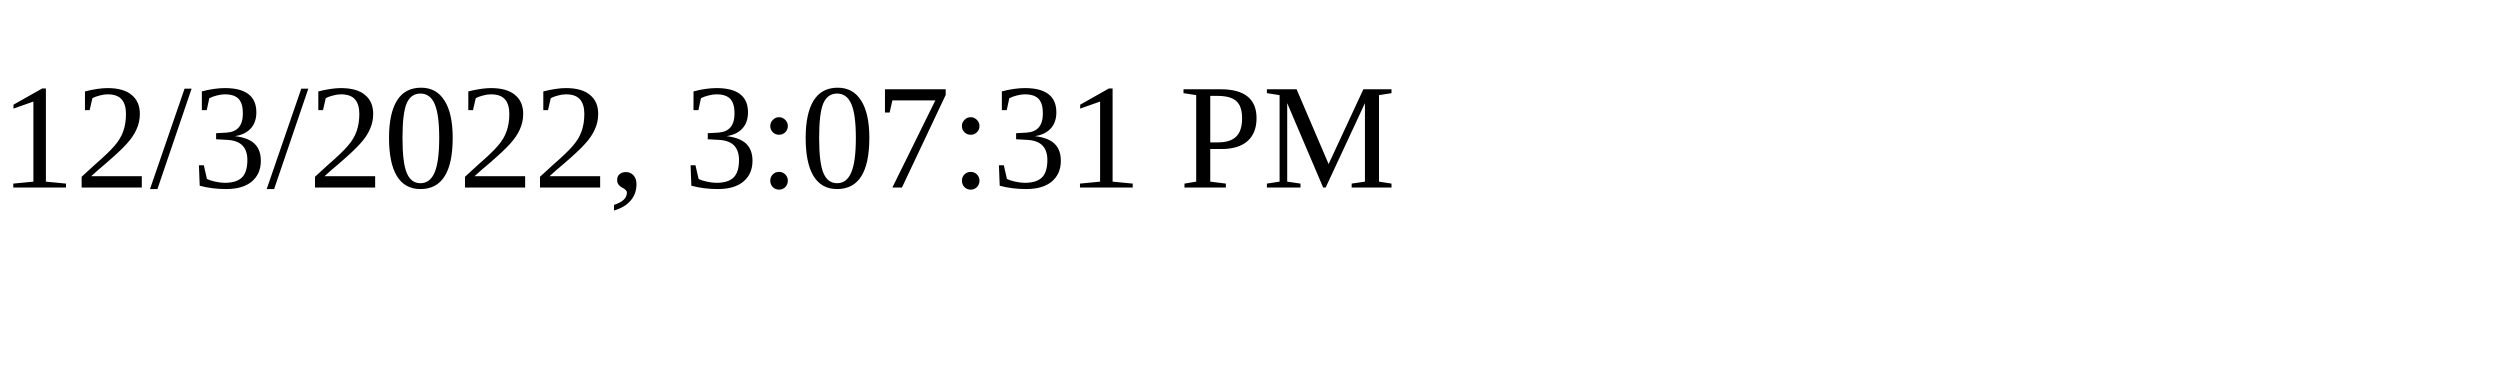
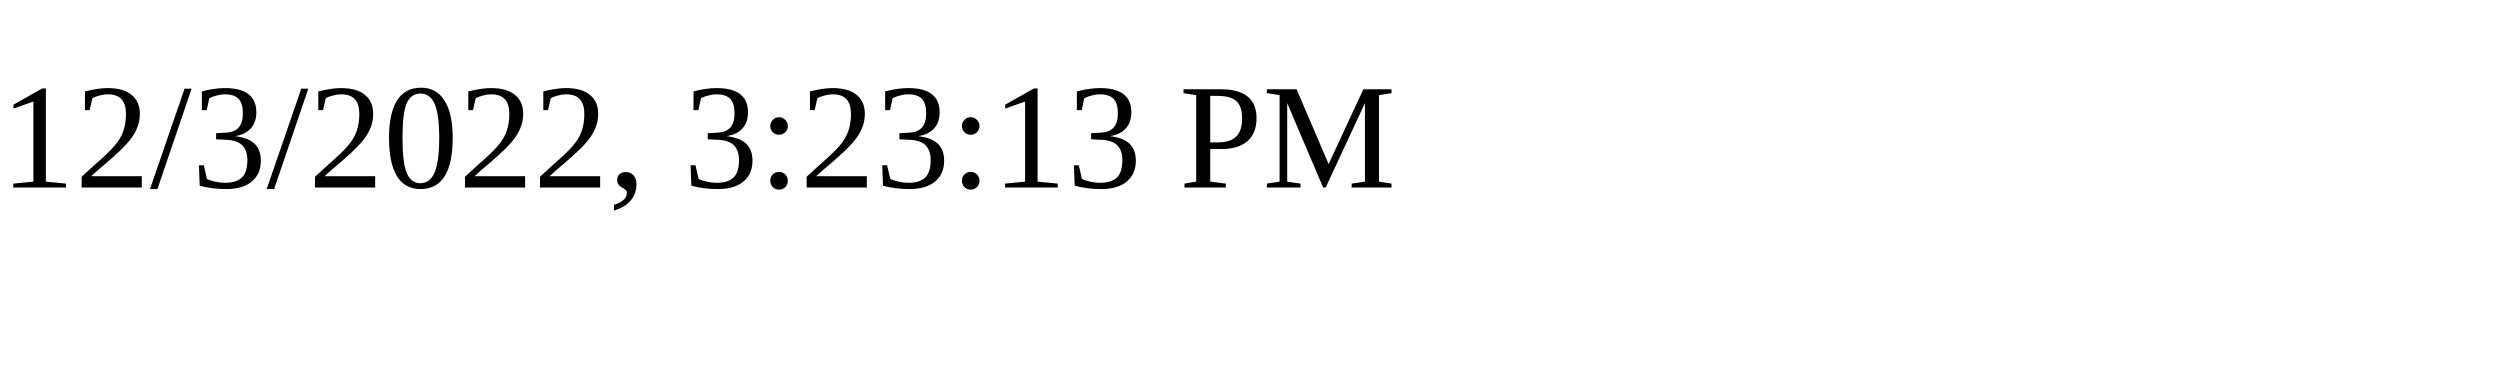
<svg xmlns="http://www.w3.org/2000/svg" height="30" width="200">
-   <text x="0" y="15">12/3/2022, 3:07:31 PM</text>
+   <text x="0" y="15">12/3/2022, 3:23:13 PM</text>
</svg>
